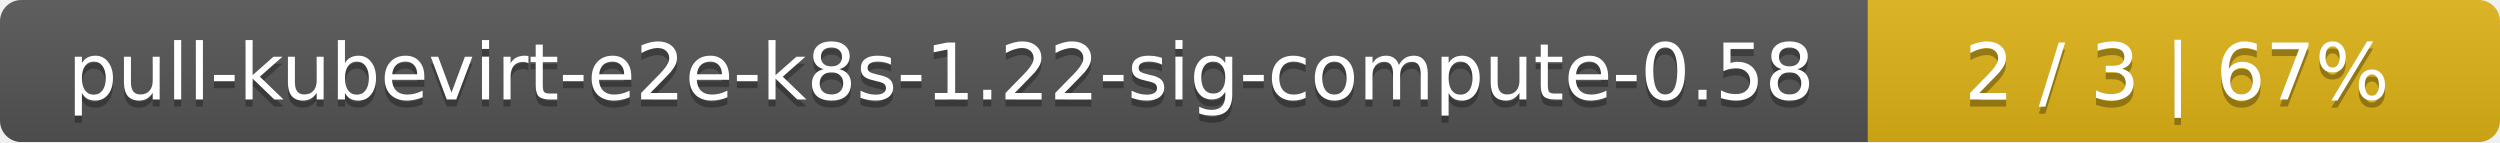
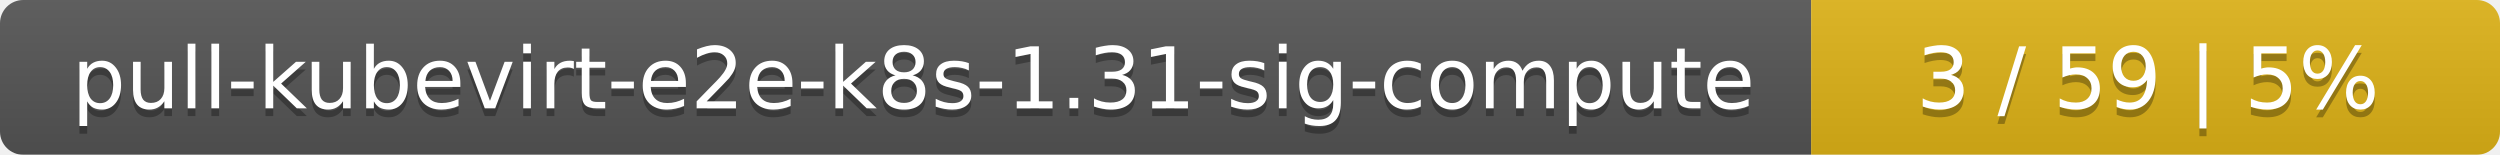
- <svg xmlns="http://www.w3.org/2000/svg" width="352" height="20">
+ <svg xmlns="http://www.w3.org/2000/svg" width="323" height="20">
  <linearGradient id="smooth" x2="0" y2="100%">
    <stop offset="0" stop-color="#bbb" stop-opacity=".1" />
    <stop offset="1" stop-opacity=".1" />
  </linearGradient>
  <mask id="round">
-     <rect width="352" height="20" rx="3" fill="#fff" />
+     <rect width="323" height="20" rx="3" fill="#fff" />
  </mask>
  <g mask="url(#round)">
-     <rect width="263" height="20" fill="#555" />
-     <rect x="263" width="89" height="20" fill="#dfb317" />
-     <rect width="352" height="20" fill="url(#smooth)" />
+     <rect width="234" height="20" fill="#555" />
+     <rect x="234" width="89" height="20" fill="#dfb317" />
+     <rect width="323" height="20" fill="url(#smooth)" />
  </g>
  <g fill="#fff" text-anchor="middle" font-family="DejaVu Sans,Verdana,Geneva,sans-serif" font-size="11">
-     <text x="132.5" y="15" fill="#010101" fill-opacity=".3">pull-kubevirt-e2e-k8s-1.22-sig-compute-0.58</text>
-     <text x="132.5" y="14">pull-kubevirt-e2e-k8s-1.22-sig-compute-0.58</text>
-     <text x="306.5" y="15" fill="#010101" fill-opacity=".3">2 / 3    |    67%</text>
-     <text x="306.5" y="14">2 / 3    |    67%</text>
+     <text x="118" y="15" fill="#010101" fill-opacity=".3">pull-kubevirt-e2e-k8s-1.31-sig-compute</text>
+     <text x="118" y="14">pull-kubevirt-e2e-k8s-1.31-sig-compute</text>
+     <text x="277.5" y="15" fill="#010101" fill-opacity=".3">3 / 59    |    5%</text>
+     <text x="277.5" y="14">3 / 59    |    5%</text>
  </g>
</svg>
